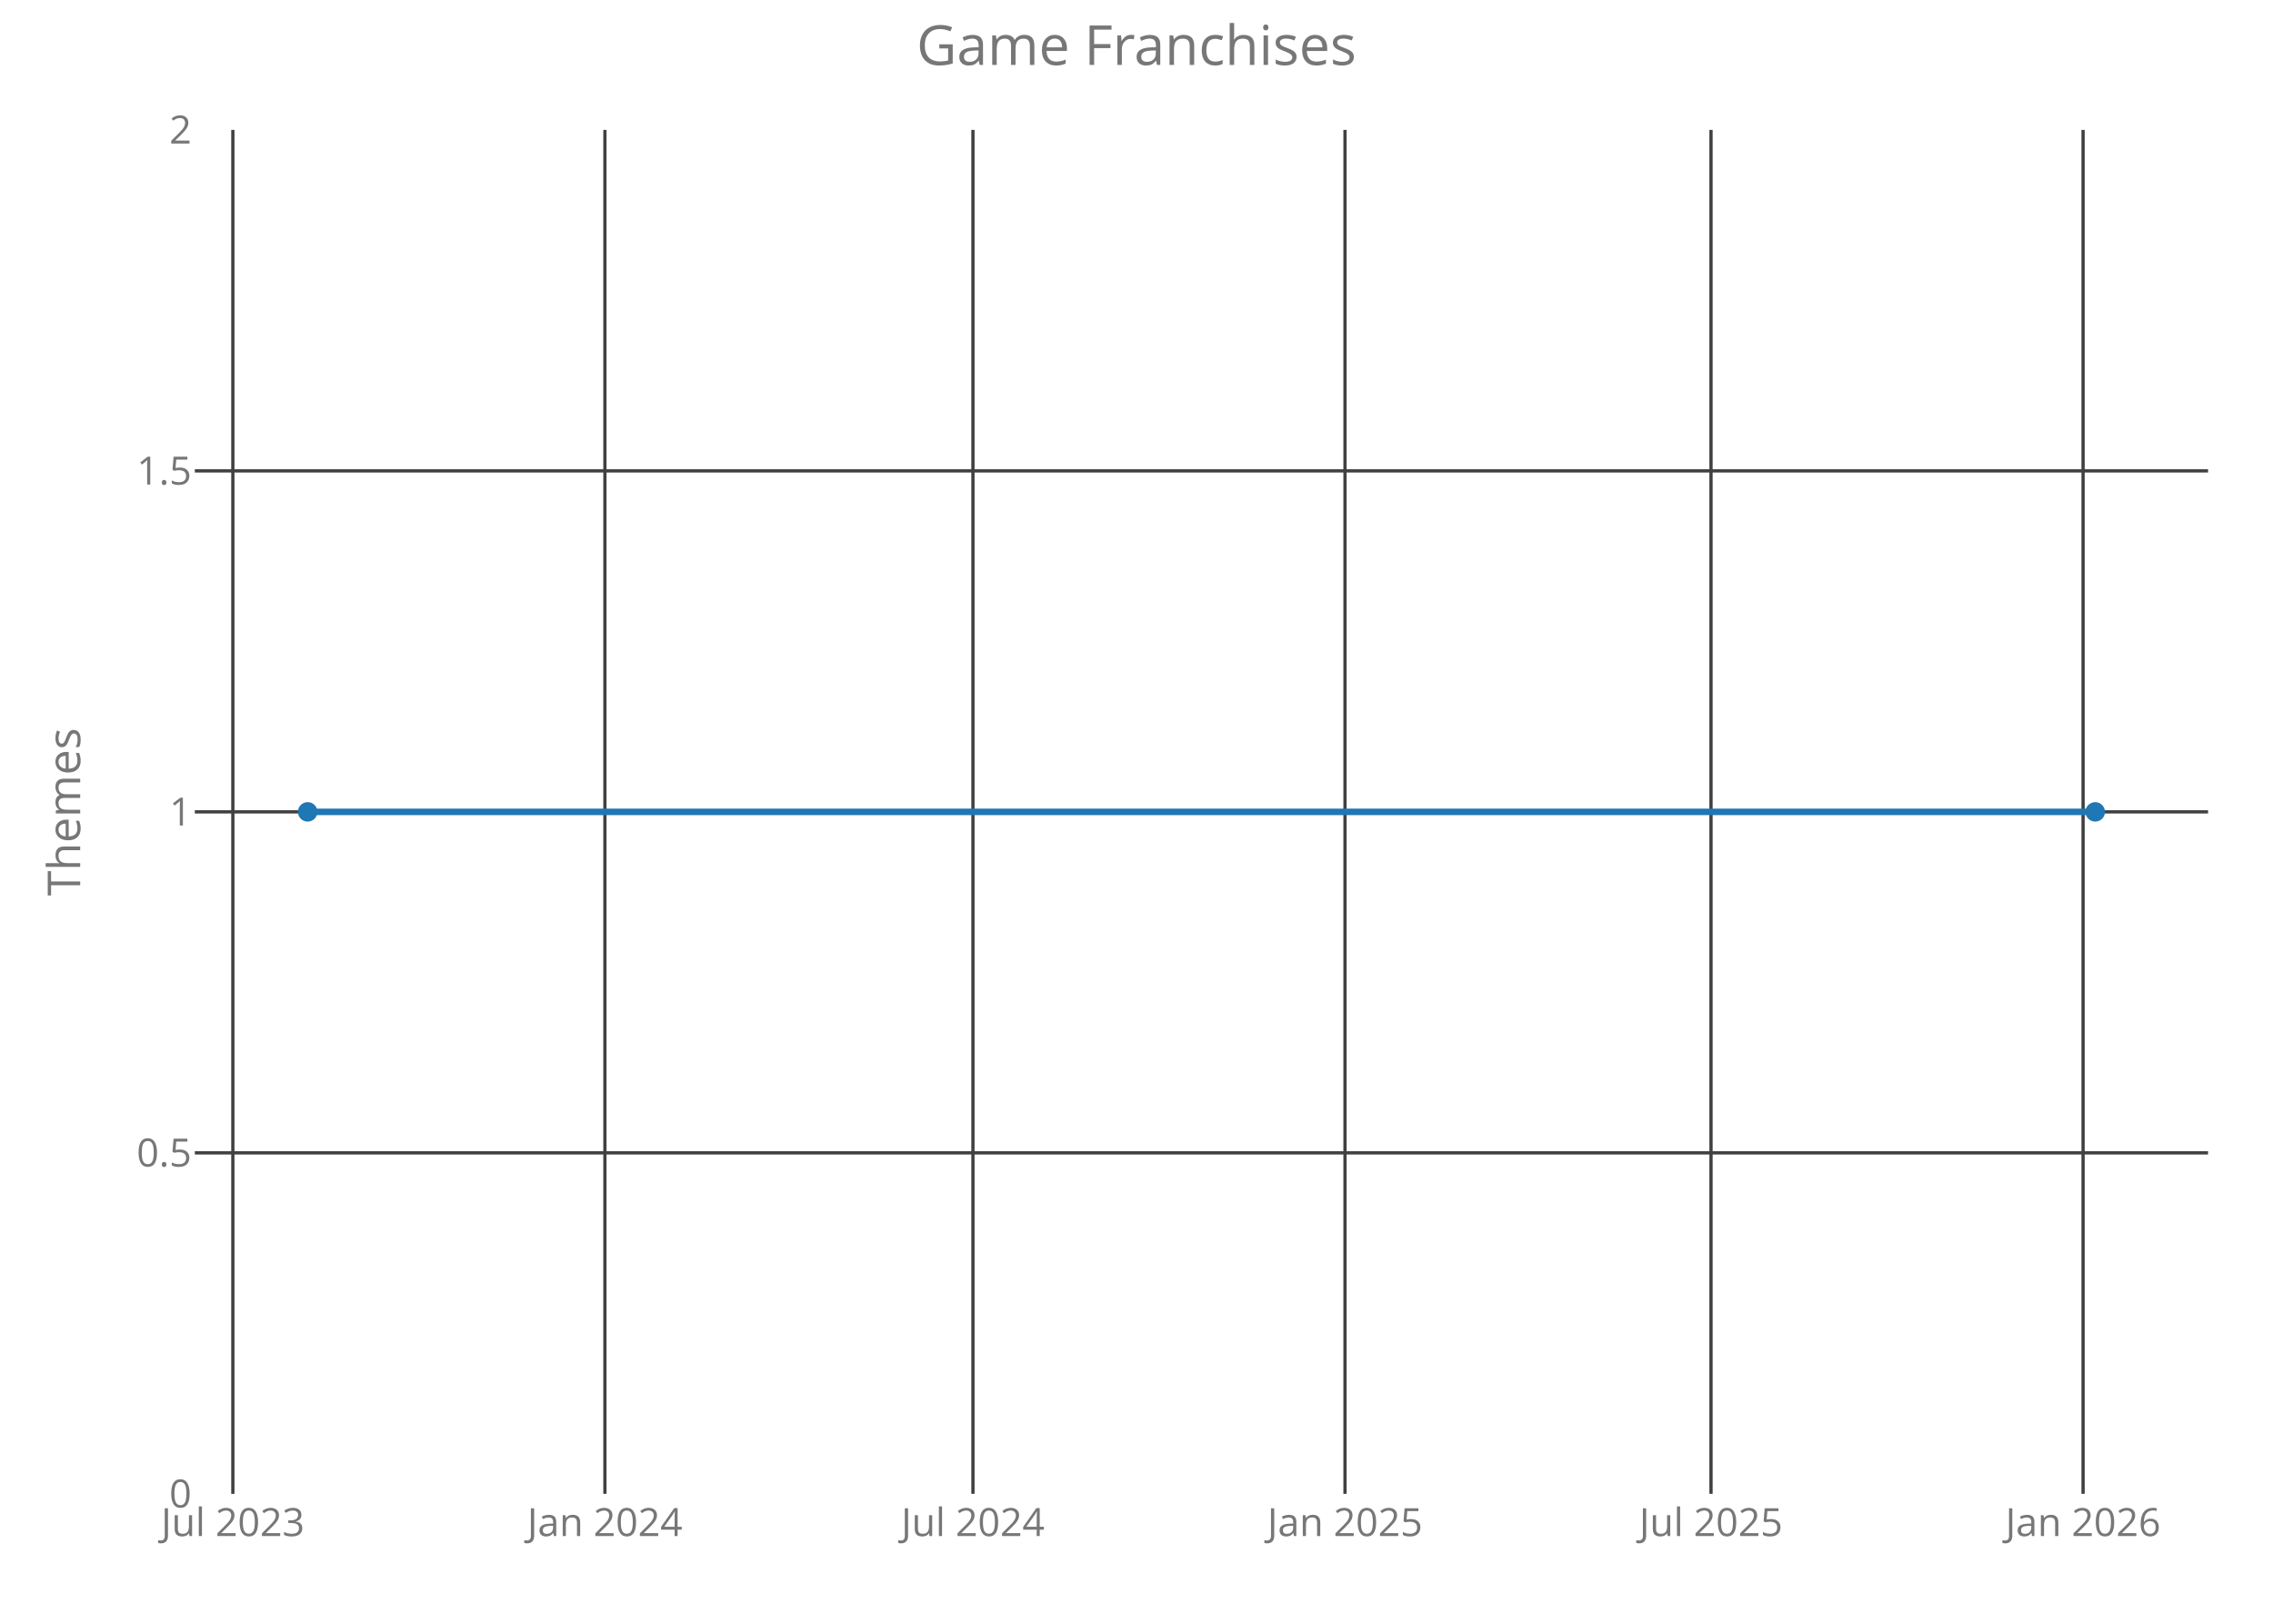
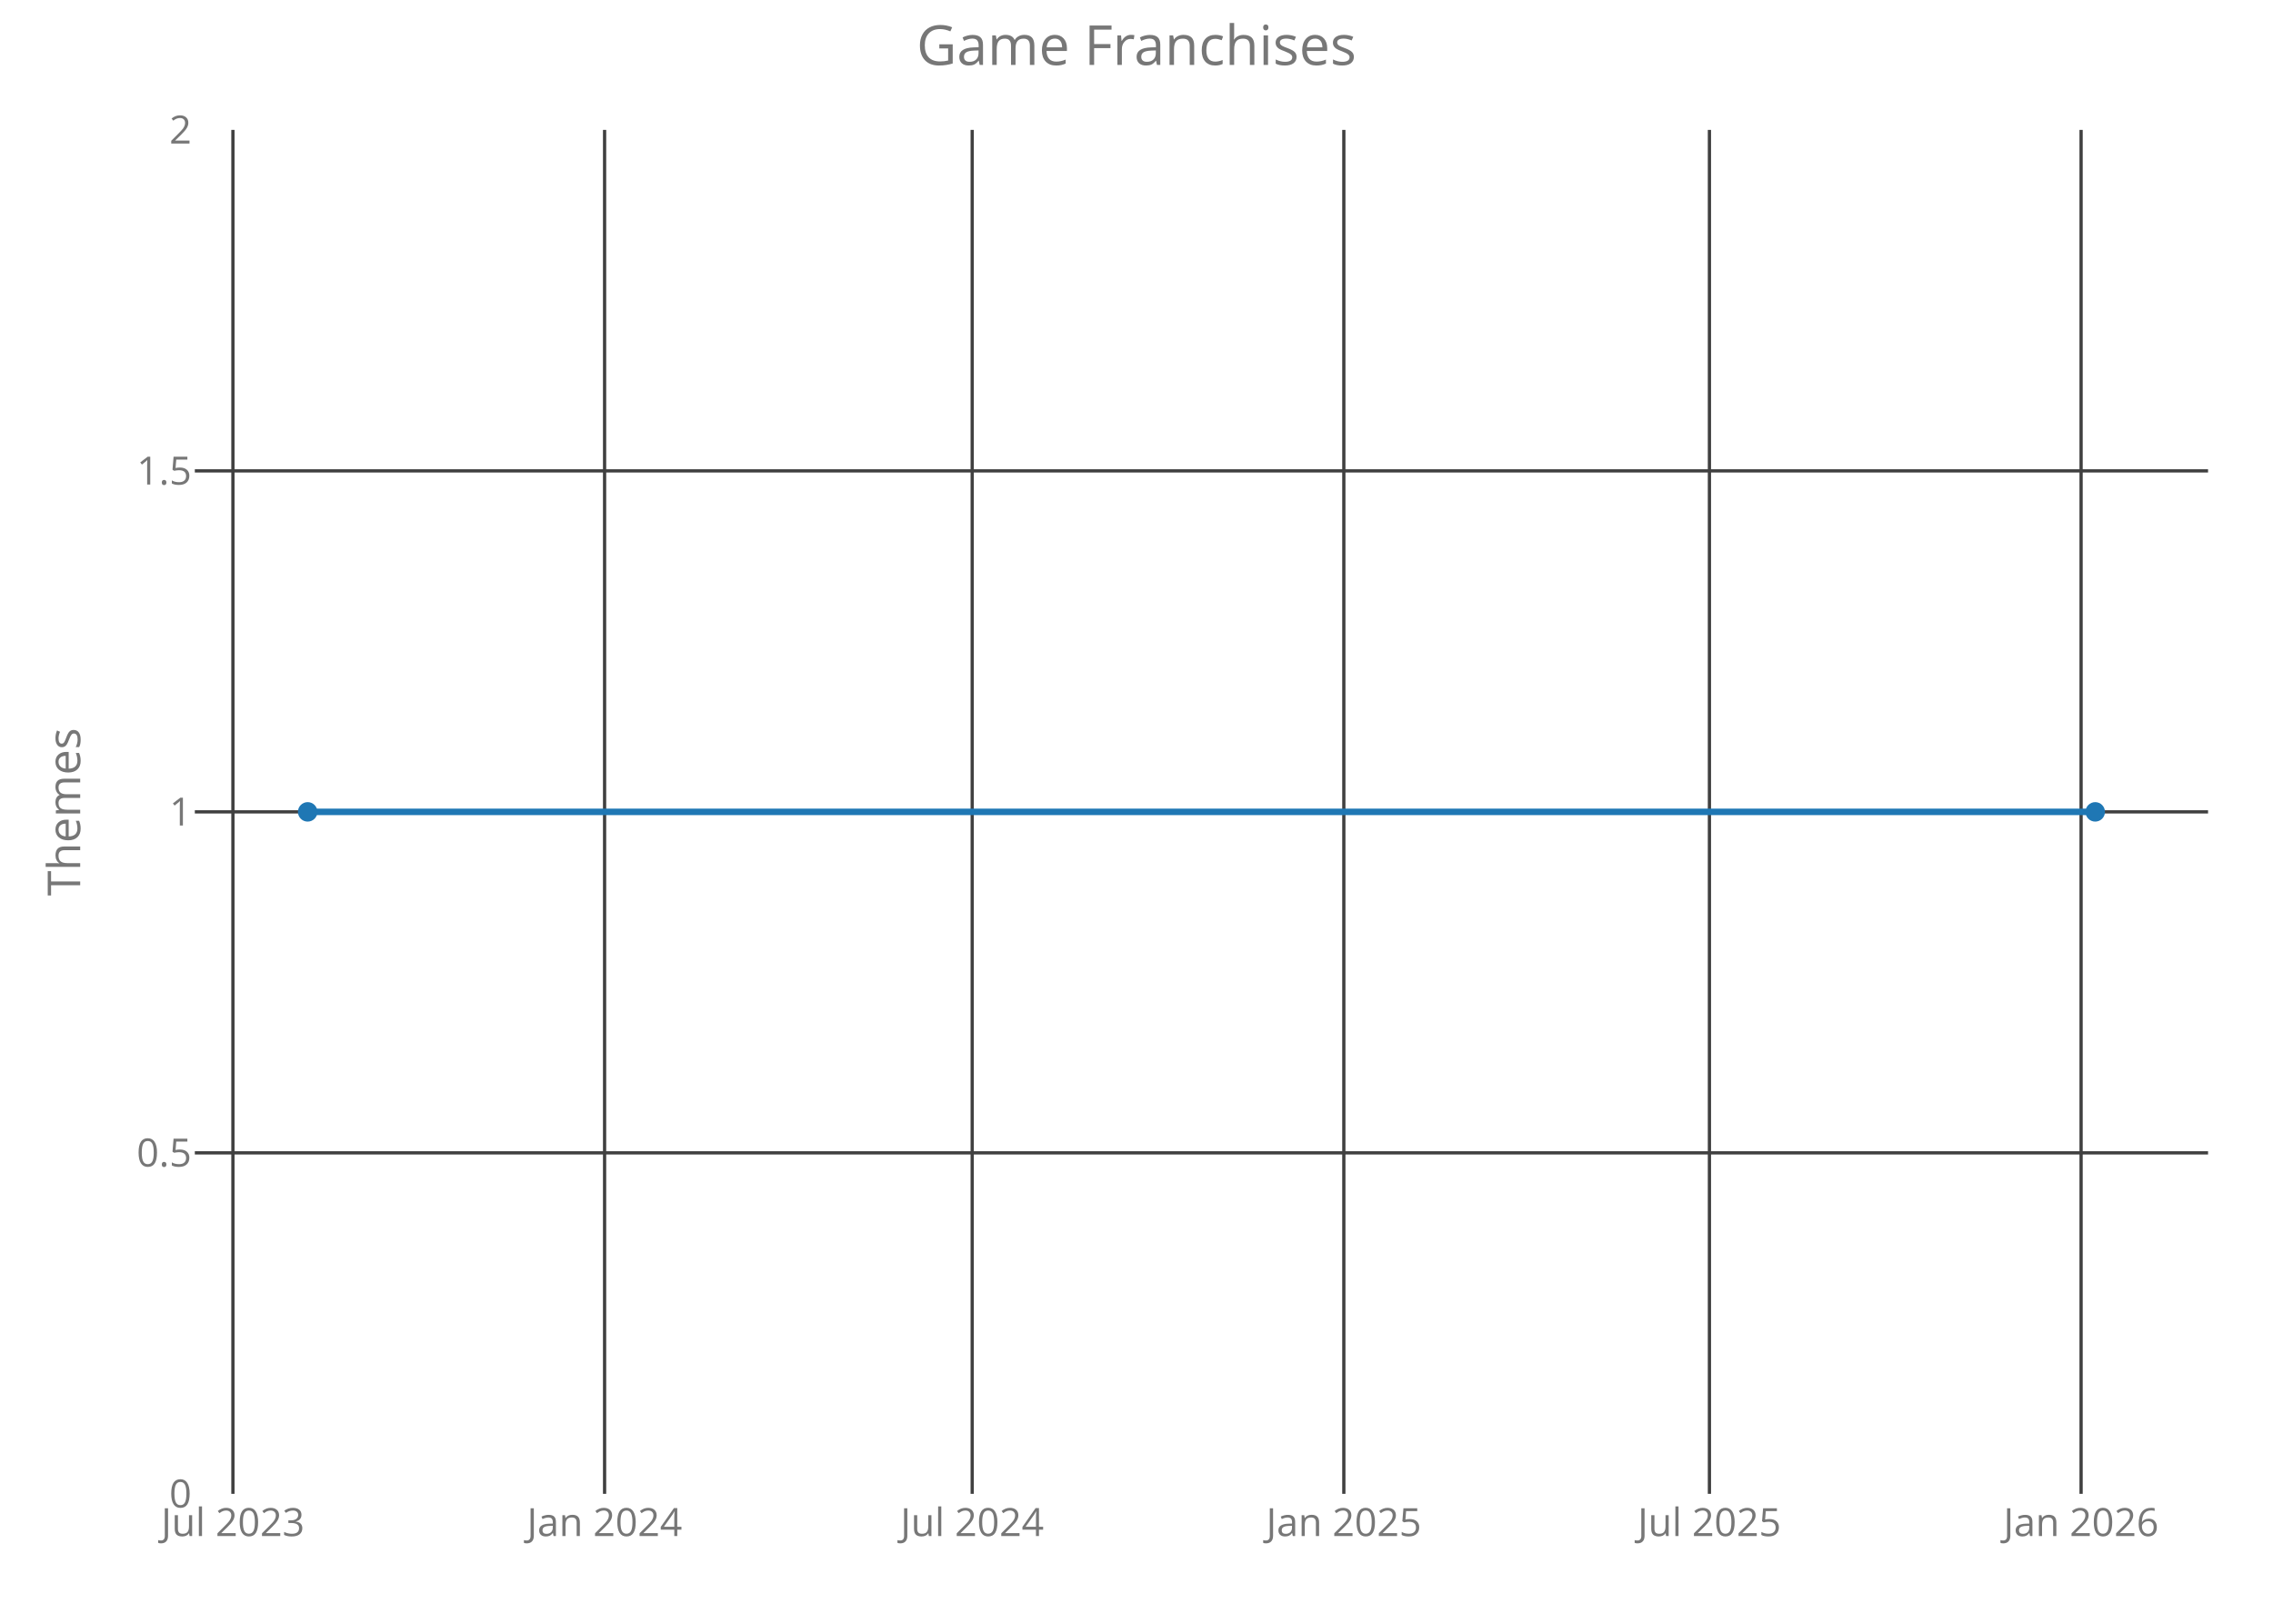
<svg xmlns="http://www.w3.org/2000/svg" class="main-svg" width="700" height="500" style="" viewBox="0 0 700 500">
  <rect x="0" y="0" width="700" height="500" style="fill: rgb(0, 0, 0); fill-opacity: 0;" />
-   <defs id="defs-ec6e83">
+   <defs id="defs-a0c31b">
    <g class="clips">
-       <clipPath id="clipec6e83xyplot" class="plotclip">
+       <clipPath id="clipa0c31bxyplot" class="plotclip">
        <rect width="620" height="420" />
      </clipPath>
-       <clipPath class="axesclip" id="clipec6e83x">
+       <clipPath class="axesclip" id="clipa0c31bx">
        <rect x="60" y="0" width="620" height="500" />
      </clipPath>
-       <clipPath class="axesclip" id="clipec6e83y">
+       <clipPath class="axesclip" id="clipa0c31by">
        <rect x="0" y="40" width="700" height="420" />
      </clipPath>
-       <clipPath class="axesclip" id="clipec6e83xy">
+       <clipPath class="axesclip" id="clipa0c31bxy">
        <rect x="60" y="40" width="620" height="420" />
      </clipPath>
    </g>
    <g class="gradients" />
  </defs>
  <g class="bglayer">
    <rect class="bg" x="60" y="40" width="620" height="420" style="fill: rgb(0, 0, 0); fill-opacity: 0; stroke-width: 0;" />
  </g>
  <g class="layer-below">
    <g class="imagelayer" />
    <g class="shapelayer" />
  </g>
  <g class="cartesianlayer">
    <g class="subplot xy">
      <g class="layer-subplot">
        <g class="shapelayer" />
        <g class="imagelayer" />
      </g>
      <g class="gridlayer">
        <g class="x">
-           <path class="xgrid crisp" transform="translate(71.71,0)" d="M0,40v420" style="stroke: rgb(64, 64, 64); stroke-opacity: 1; stroke-width: 1px;" />
-           <path class="xgrid crisp" transform="translate(186.29,0)" d="M0,40v420" style="stroke: rgb(64, 64, 64); stroke-opacity: 1; stroke-width: 1px;" />
-           <path class="xgrid crisp" transform="translate(299.63,0)" d="M0,40v420" style="stroke: rgb(64, 64, 64); stroke-opacity: 1; stroke-width: 1px;" />
-           <path class="xgrid crisp" transform="translate(414.21,0)" d="M0,40v420" style="stroke: rgb(64, 64, 64); stroke-opacity: 1; stroke-width: 1px;" />
-           <path class="xgrid crisp" transform="translate(526.93,0)" d="M0,40v420" style="stroke: rgb(64, 64, 64); stroke-opacity: 1; stroke-width: 1px;" />
-           <path class="xgrid crisp" transform="translate(641.51,0)" d="M0,40v420" style="stroke: rgb(64, 64, 64); stroke-opacity: 1; stroke-width: 1px;" />
+           <path class="xgrid crisp" transform="translate(71.73,0)" d="M0,40v420" style="stroke: rgb(64, 64, 64); stroke-opacity: 1; stroke-width: 1px;" />
+           <path class="xgrid crisp" transform="translate(186.19,0)" d="M0,40v420" style="stroke: rgb(64, 64, 64); stroke-opacity: 1; stroke-width: 1px;" />
+           <path class="xgrid crisp" transform="translate(299.4,0)" d="M0,40v420" style="stroke: rgb(64, 64, 64); stroke-opacity: 1; stroke-width: 1px;" />
+           <path class="xgrid crisp" transform="translate(413.85,0)" d="M0,40v420" style="stroke: rgb(64, 64, 64); stroke-opacity: 1; stroke-width: 1px;" />
+           <path class="xgrid crisp" transform="translate(526.44,0)" d="M0,40v420" style="stroke: rgb(64, 64, 64); stroke-opacity: 1; stroke-width: 1px;" />
+           <path class="xgrid crisp" transform="translate(640.9,0)" d="M0,40v420" style="stroke: rgb(64, 64, 64); stroke-opacity: 1; stroke-width: 1px;" />
        </g>
        <g class="y">
          <path class="ygrid crisp" transform="translate(0,355)" d="M60,0h620" style="stroke: rgb(64, 64, 64); stroke-opacity: 1; stroke-width: 1px;" />
          <path class="ygrid crisp" transform="translate(0,250)" d="M60,0h620" style="stroke: rgb(64, 64, 64); stroke-opacity: 1; stroke-width: 1px;" />
          <path class="ygrid crisp" transform="translate(0,145)" d="M60,0h620" style="stroke: rgb(64, 64, 64); stroke-opacity: 1; stroke-width: 1px;" />
        </g>
      </g>
      <g class="zerolinelayer" />
      <path class="xlines-below crisp" d="M0,0" style="fill: none;" />
      <path class="ylines-below crisp" d="M0,0" style="fill: none;" />
      <g class="overlines-below" />
      <g class="xaxislayer-below">
        <g class="xtick">
-           <text text-anchor="middle" x="0" y="473" transform="translate(71.71,0)" style="font-family: 'Open Sans'; font-size: 12px; fill: rgb(119, 119, 119); fill-opacity: 1; white-space: pre;">Jul 2023</text>
+           <text text-anchor="middle" x="0" y="473" transform="translate(71.73,0)" style="font-family: 'Open Sans'; font-size: 12px; fill: rgb(119, 119, 119); fill-opacity: 1; white-space: pre;">Jul 2023</text>
        </g>
        <g class="xtick">
-           <text text-anchor="middle" x="0" y="473" transform="translate(186.29,0)" style="font-family: 'Open Sans'; font-size: 12px; fill: rgb(119, 119, 119); fill-opacity: 1; white-space: pre;">Jan 2024</text>
+           <text text-anchor="middle" x="0" y="473" transform="translate(186.19,0)" style="font-family: 'Open Sans'; font-size: 12px; fill: rgb(119, 119, 119); fill-opacity: 1; white-space: pre;">Jan 2024</text>
        </g>
        <g class="xtick">
-           <text text-anchor="middle" x="0" y="473" transform="translate(299.63,0)" style="font-family: 'Open Sans'; font-size: 12px; fill: rgb(119, 119, 119); fill-opacity: 1; white-space: pre;">Jul 2024</text>
+           <text text-anchor="middle" x="0" y="473" transform="translate(299.4,0)" style="font-family: 'Open Sans'; font-size: 12px; fill: rgb(119, 119, 119); fill-opacity: 1; white-space: pre;">Jul 2024</text>
        </g>
        <g class="xtick">
-           <text text-anchor="middle" x="0" y="473" transform="translate(414.21,0)" style="font-family: 'Open Sans'; font-size: 12px; fill: rgb(119, 119, 119); fill-opacity: 1; white-space: pre;">Jan 2025</text>
+           <text text-anchor="middle" x="0" y="473" transform="translate(413.85,0)" style="font-family: 'Open Sans'; font-size: 12px; fill: rgb(119, 119, 119); fill-opacity: 1; white-space: pre;">Jan 2025</text>
        </g>
        <g class="xtick">
-           <text text-anchor="middle" x="0" y="473" transform="translate(526.93,0)" style="font-family: 'Open Sans'; font-size: 12px; fill: rgb(119, 119, 119); fill-opacity: 1; white-space: pre;">Jul 2025</text>
+           <text text-anchor="middle" x="0" y="473" transform="translate(526.44,0)" style="font-family: 'Open Sans'; font-size: 12px; fill: rgb(119, 119, 119); fill-opacity: 1; white-space: pre;">Jul 2025</text>
        </g>
        <g class="xtick">
-           <text text-anchor="middle" x="0" y="473" transform="translate(641.51,0)" style="font-family: 'Open Sans'; font-size: 12px; fill: rgb(119, 119, 119); fill-opacity: 1; white-space: pre;">Jan 2026</text>
+           <text text-anchor="middle" x="0" y="473" transform="translate(640.9,0)" style="font-family: 'Open Sans'; font-size: 12px; fill: rgb(119, 119, 119); fill-opacity: 1; white-space: pre;">Jan 2026</text>
        </g>
      </g>
      <g class="yaxislayer-below">
        <g class="ytick">
          <text text-anchor="end" x="59" y="4.2" transform="translate(0,460)" style="font-family: 'Open Sans'; font-size: 12px; fill: rgb(119, 119, 119); fill-opacity: 1; white-space: pre;">0</text>
        </g>
        <g class="ytick">
          <text text-anchor="end" x="59" y="4.2" transform="translate(0,355)" style="font-family: 'Open Sans'; font-size: 12px; fill: rgb(119, 119, 119); fill-opacity: 1; white-space: pre;">0.5</text>
        </g>
        <g class="ytick">
          <text text-anchor="end" x="59" y="4.2" transform="translate(0,250)" style="font-family: 'Open Sans'; font-size: 12px; fill: rgb(119, 119, 119); fill-opacity: 1; white-space: pre;">1</text>
        </g>
        <g class="ytick">
          <text text-anchor="end" x="59" y="4.2" transform="translate(0,145)" style="font-family: 'Open Sans'; font-size: 12px; fill: rgb(119, 119, 119); fill-opacity: 1; white-space: pre;">1.5</text>
        </g>
        <g class="ytick">
          <text text-anchor="end" x="59" y="4.2" transform="translate(0,40)" style="font-family: 'Open Sans'; font-size: 12px; fill: rgb(119, 119, 119); fill-opacity: 1; white-space: pre;">2</text>
        </g>
      </g>
      <g class="overaxes-below" />
-       <g class="plot" transform="translate(60,40)" clip-path="url('#clipec6e83xyplot')">
+       <g class="plot" transform="translate(60,40)" clip-path="url('#clipa0c31bxyplot')">
        <g class="scatterlayer mlayer">
-           <g class="trace scatter traceb34dd6" style="stroke-miterlimit: 2; opacity: 1;">
+           <g class="trace scatter trace990d06" style="stroke-miterlimit: 2; opacity: 1;">
            <g class="fills" />
            <g class="errorbars" />
            <g class="lines">
              <path class="js-line" d="M34.75,210L585.25,210" style="vector-effect: non-scaling-stroke; fill: none; stroke: rgb(31, 119, 180); stroke-opacity: 1; stroke-width: 2px; opacity: 1;" />
            </g>
            <g class="points">
              <path class="point" transform="translate(34.75,210)" d="M3,0A3,3 0 1,1 0,-3A3,3 0 0,1 3,0Z" style="opacity: 1; stroke-width: 0px; fill: rgb(31, 119, 180); fill-opacity: 1;" />
              <path class="point" transform="translate(585.25,210)" d="M3,0A3,3 0 1,1 0,-3A3,3 0 0,1 3,0Z" style="opacity: 1; stroke-width: 0px; fill: rgb(31, 119, 180); fill-opacity: 1;" />
            </g>
            <g class="text" />
          </g>
        </g>
      </g>
      <g class="overplot" />
      <path class="xlines-above" />
      <path class="ylines-above" />
      <g class="overlines-above" />
      <g class="xaxislayer-above" />
      <g class="yaxislayer-above" />
      <g class="overaxes-above" />
    </g>
  </g>
  <g class="polarlayer" />
  <g class="ternarylayer" />
  <g class="geolayer" />
  <g class="funnelarealayer" />
  <g class="pielayer" />
  <g class="treemaplayer" />
  <g class="sunburstlayer" />
  <g class="glimages" />
-   <defs id="topdefs-ec6e83">
+   <defs id="topdefs-a0c31b">
    <g class="clips" />
  </defs>
  <g class="layer-above">
    <g class="imagelayer" />
    <g class="shapelayer" />
  </g>
  <g class="infolayer">
    <g class="g-gtitle">
      <text class="gtitle" x="350" y="20" text-anchor="middle" dy="0em" style="font-family: 'Open Sans'; font-size: 17px; fill: rgb(119, 119, 119); opacity: 1; font-weight: normal; white-space: pre;">Game Franchises</text>
    </g>
    <g class="g-xtitle" />
    <g class="g-ytitle">
      <text class="ytitle" transform="rotate(-90,24.7,250)" x="24.7" y="250" text-anchor="middle" style="font-family: 'Open Sans'; font-size: 14px; fill: rgb(119, 119, 119); opacity: 1; font-weight: normal; white-space: pre;">Themes</text>
    </g>
  </g>
</svg>
